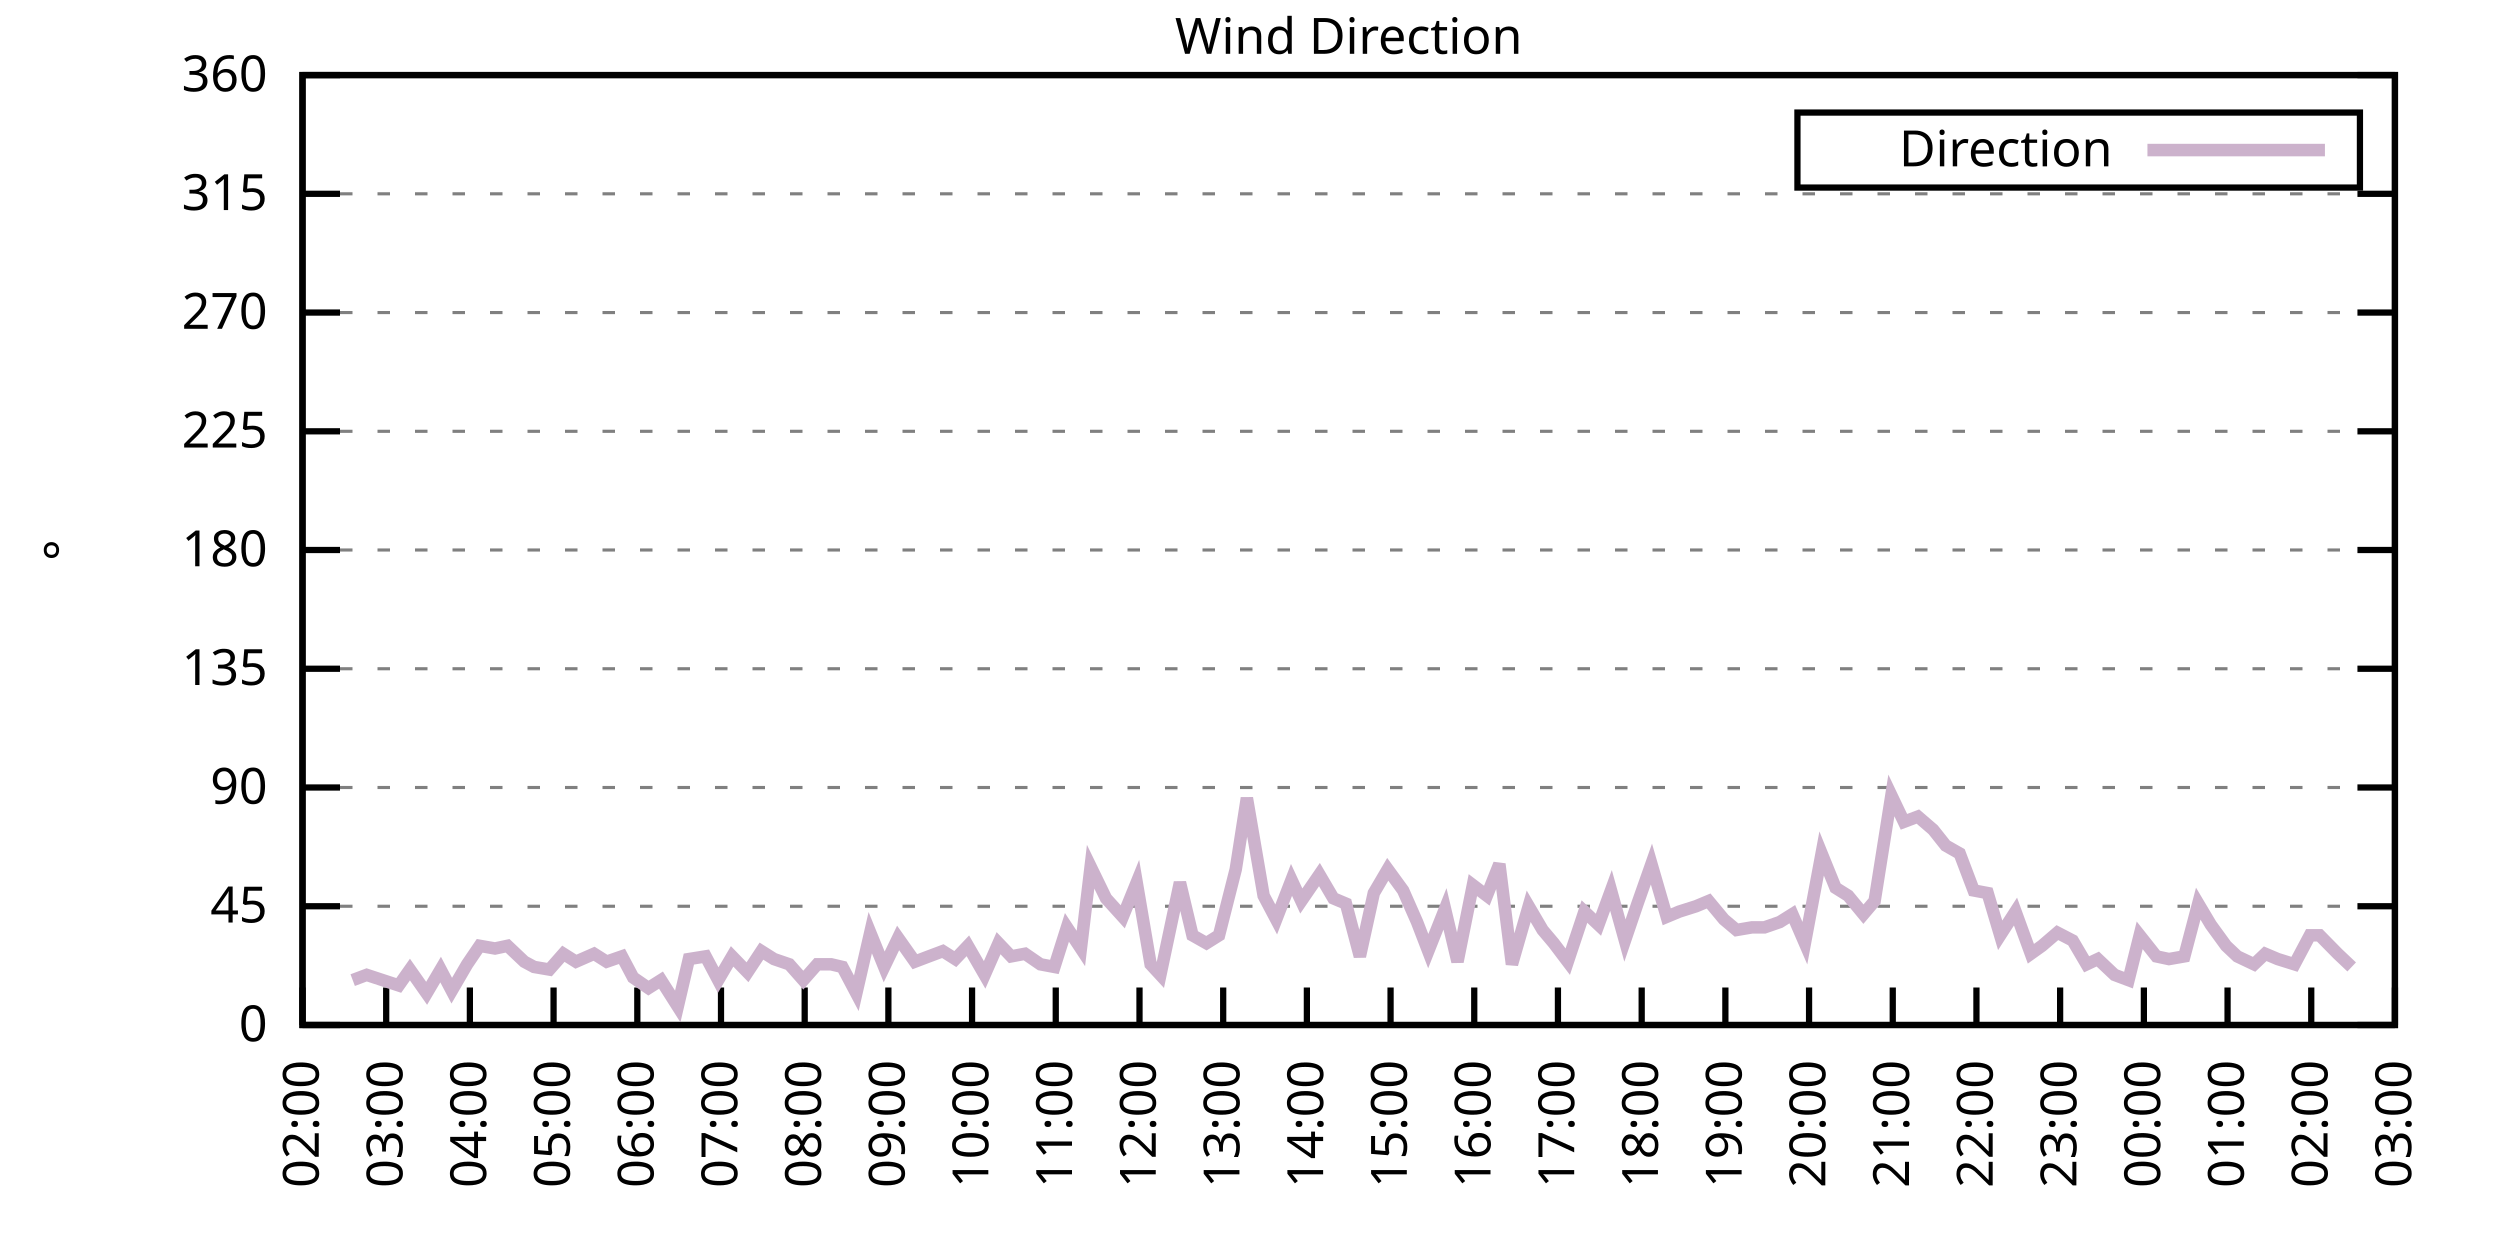
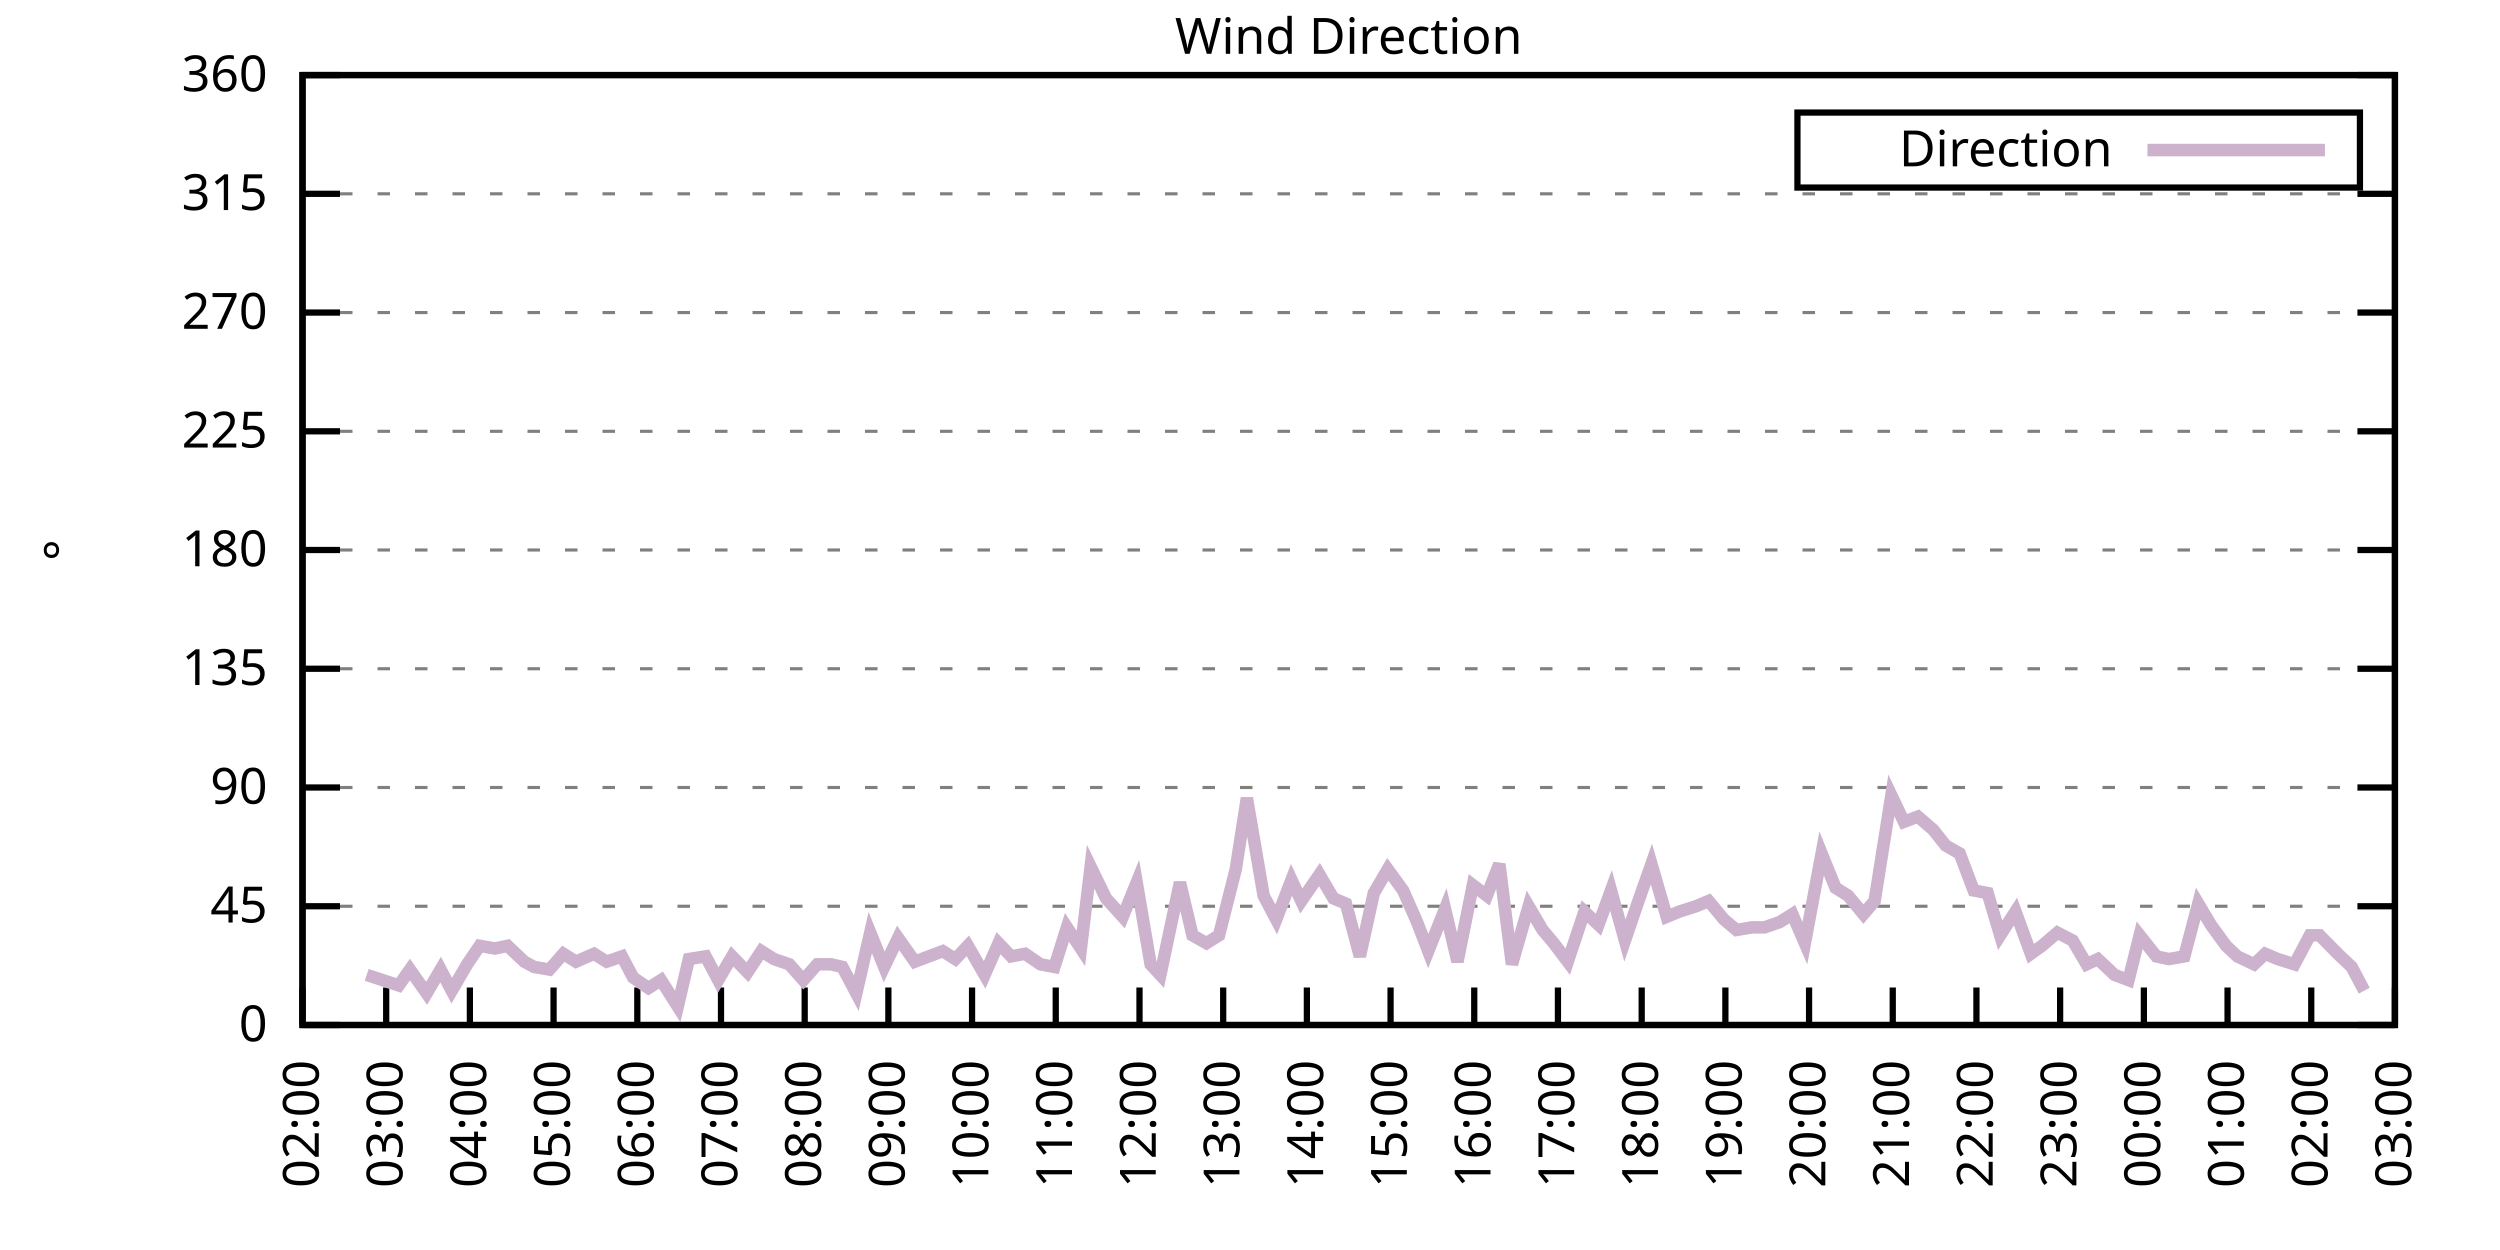
<svg xmlns="http://www.w3.org/2000/svg" xmlns:xlink="http://www.w3.org/1999/xlink" width="400" height="200" viewBox="0 0 400 200">
  <g id="gnuplot_canvas">
    <rect x="0" y="0" width="400" height="200" fill="none" />
    <defs>
      <circle id="gpDot" r="0.5" stroke-width="0.5" stroke="currentColor" />
      <path id="gpPt0" stroke-width="0.333" stroke="currentColor" d="M-1,0 h2 M0,-1 v2" />
      <path id="gpPt1" stroke-width="0.333" stroke="currentColor" d="M-1,-1 L1,1 M1,-1 L-1,1" />
      <path id="gpPt2" stroke-width="0.333" stroke="currentColor" d="M-1,0 L1,0 M0,-1 L0,1 M-1,-1 L1,1 M-1,1 L1,-1" />
      <rect id="gpPt3" stroke-width="0.333" stroke="currentColor" x="-1" y="-1" width="2" height="2" />
      <rect id="gpPt4" stroke-width="0.333" stroke="currentColor" fill="currentColor" x="-1" y="-1" width="2" height="2" />
      <circle id="gpPt5" stroke-width="0.333" stroke="currentColor" cx="0" cy="0" r="1" />
      <use xlink:href="#gpPt5" id="gpPt6" fill="currentColor" stroke="none" />
      <path id="gpPt7" stroke-width="0.333" stroke="currentColor" d="M0,-1.33 L-1.33,0.67 L1.33,0.67 z" />
      <use xlink:href="#gpPt7" id="gpPt8" fill="currentColor" stroke="none" />
      <use xlink:href="#gpPt7" id="gpPt9" stroke="currentColor" transform="rotate(180)" />
      <use xlink:href="#gpPt9" id="gpPt10" fill="currentColor" stroke="none" />
      <use xlink:href="#gpPt3" id="gpPt11" stroke="currentColor" transform="rotate(45)" />
      <use xlink:href="#gpPt11" id="gpPt12" fill="currentColor" stroke="none" />
      <path id="gpPt13" stroke-width="0.333" stroke="currentColor" d="M0,1.330 L1.265,0.411 L0.782,-1.067 L-0.782,-1.076 L-1.265,0.411 z" />
      <use xlink:href="#gpPt13" id="gpPt14" fill="currentColor" stroke="none" />
      <filter id="textbox" filterUnits="objectBoundingBox" x="0" y="0" height="1" width="1">
        <feFlood flood-color="white" flood-opacity="1" result="bgnd" />
        <feComposite in="SourceGraphic" in2="bgnd" operator="atop" />
      </filter>
      <filter id="greybox" filterUnits="objectBoundingBox" x="0" y="0" height="1" width="1">
        <feFlood flood-color="lightgrey" flood-opacity="1" result="grey" />
        <feComposite in="SourceGraphic" in2="grey" operator="atop" />
      </filter>
    </defs>
    <g fill="none" color="white" stroke="currentColor" stroke-width="1.00" stroke-linecap="butt" stroke-linejoin="miter">
</g>
    <g fill="none" color="black" stroke="currentColor" stroke-width="1.00" stroke-linecap="butt" stroke-linejoin="miter">
      <g stroke="none" shape-rendering="crispEdges">
        <polygon fill="rgb(255, 255, 255)" points="48.40,164.00 383.18,164.00 383.18,12.02 48.40,12.02 " />
      </g>
    </g>
    <g fill="none" color="black" stroke="currentColor" stroke-width="1.00" stroke-linecap="butt" stroke-linejoin="miter">
</g>
    <g fill="none" color="black" stroke="black" stroke-width="0.50" stroke-linecap="butt" stroke-linejoin="miter">
</g>
    <g fill="none" color="gray" stroke="currentColor" stroke-width="0.50" stroke-linecap="butt" stroke-linejoin="miter">
      <path stroke="gray" stroke-dasharray="2,4" class="gridline" d="M48.40,164.00 L383.19,164.00  " />
    </g>
    <g fill="none" color="gray" stroke="gray" stroke-width="1.00" stroke-linecap="butt" stroke-linejoin="miter">
</g>
    <g fill="none" color="black" stroke="currentColor" stroke-width="1.00" stroke-linecap="butt" stroke-linejoin="miter">
      <path stroke="black" d="M48.40,164.00 L54.40,164.00 M383.19,164.00 L377.19,164.00  " />
      <g transform="translate(42.80,166.60)" stroke="none" fill="black" font-family="Sans" font-size="8.00" text-anchor="end">
        <text>
          <tspan font-family="Sans"> 0</tspan>
        </text>
      </g>
    </g>
    <g fill="none" color="black" stroke="currentColor" stroke-width="1.00" stroke-linecap="butt" stroke-linejoin="miter">
</g>
    <g fill="none" color="black" stroke="black" stroke-width="0.50" stroke-linecap="butt" stroke-linejoin="miter">
</g>
    <g fill="none" color="gray" stroke="currentColor" stroke-width="0.50" stroke-linecap="butt" stroke-linejoin="miter">
      <path stroke="gray" stroke-dasharray="2,4" class="gridline" d="M48.40,145.00 L383.19,145.00  " />
    </g>
    <g fill="none" color="gray" stroke="gray" stroke-width="1.00" stroke-linecap="butt" stroke-linejoin="miter">
</g>
    <g fill="none" color="black" stroke="currentColor" stroke-width="1.00" stroke-linecap="butt" stroke-linejoin="miter">
      <path stroke="black" d="M48.40,145.00 L54.40,145.00 M383.19,145.00 L377.19,145.00  " />
      <g transform="translate(42.80,147.60)" stroke="none" fill="black" font-family="Sans" font-size="8.00" text-anchor="end">
        <text>
          <tspan font-family="Sans"> 45</tspan>
        </text>
      </g>
    </g>
    <g fill="none" color="black" stroke="currentColor" stroke-width="1.00" stroke-linecap="butt" stroke-linejoin="miter">
</g>
    <g fill="none" color="black" stroke="black" stroke-width="0.50" stroke-linecap="butt" stroke-linejoin="miter">
</g>
    <g fill="none" color="gray" stroke="currentColor" stroke-width="0.50" stroke-linecap="butt" stroke-linejoin="miter">
      <path stroke="gray" stroke-dasharray="2,4" class="gridline" d="M48.40,126.00 L383.19,126.00  " />
    </g>
    <g fill="none" color="gray" stroke="gray" stroke-width="1.00" stroke-linecap="butt" stroke-linejoin="miter">
</g>
    <g fill="none" color="black" stroke="currentColor" stroke-width="1.00" stroke-linecap="butt" stroke-linejoin="miter">
      <path stroke="black" d="M48.40,126.00 L54.40,126.00 M383.19,126.00 L377.19,126.00  " />
      <g transform="translate(42.80,128.60)" stroke="none" fill="black" font-family="Sans" font-size="8.00" text-anchor="end">
        <text>
          <tspan font-family="Sans"> 90</tspan>
        </text>
      </g>
    </g>
    <g fill="none" color="black" stroke="currentColor" stroke-width="1.00" stroke-linecap="butt" stroke-linejoin="miter">
</g>
    <g fill="none" color="black" stroke="black" stroke-width="0.50" stroke-linecap="butt" stroke-linejoin="miter">
</g>
    <g fill="none" color="gray" stroke="currentColor" stroke-width="0.50" stroke-linecap="butt" stroke-linejoin="miter">
      <path stroke="gray" stroke-dasharray="2,4" class="gridline" d="M48.40,107.00 L383.19,107.00  " />
    </g>
    <g fill="none" color="gray" stroke="gray" stroke-width="1.00" stroke-linecap="butt" stroke-linejoin="miter">
</g>
    <g fill="none" color="black" stroke="currentColor" stroke-width="1.00" stroke-linecap="butt" stroke-linejoin="miter">
      <path stroke="black" d="M48.40,107.00 L54.40,107.00 M383.19,107.00 L377.19,107.00  " />
      <g transform="translate(42.80,109.60)" stroke="none" fill="black" font-family="Sans" font-size="8.00" text-anchor="end">
        <text>
          <tspan font-family="Sans"> 135</tspan>
        </text>
      </g>
    </g>
    <g fill="none" color="black" stroke="currentColor" stroke-width="1.00" stroke-linecap="butt" stroke-linejoin="miter">
</g>
    <g fill="none" color="black" stroke="black" stroke-width="0.50" stroke-linecap="butt" stroke-linejoin="miter">
</g>
    <g fill="none" color="gray" stroke="currentColor" stroke-width="0.50" stroke-linecap="butt" stroke-linejoin="miter">
      <path stroke="gray" stroke-dasharray="2,4" class="gridline" d="M48.40,88.00 L383.19,88.00  " />
    </g>
    <g fill="none" color="gray" stroke="gray" stroke-width="1.00" stroke-linecap="butt" stroke-linejoin="miter">
</g>
    <g fill="none" color="black" stroke="currentColor" stroke-width="1.00" stroke-linecap="butt" stroke-linejoin="miter">
      <path stroke="black" d="M48.40,88.00 L54.40,88.00 M383.19,88.00 L377.19,88.00  " />
      <g transform="translate(42.80,90.60)" stroke="none" fill="black" font-family="Sans" font-size="8.00" text-anchor="end">
        <text>
          <tspan font-family="Sans"> 180</tspan>
        </text>
      </g>
    </g>
    <g fill="none" color="black" stroke="currentColor" stroke-width="1.00" stroke-linecap="butt" stroke-linejoin="miter">
</g>
    <g fill="none" color="black" stroke="black" stroke-width="0.50" stroke-linecap="butt" stroke-linejoin="miter">
</g>
    <g fill="none" color="gray" stroke="currentColor" stroke-width="0.50" stroke-linecap="butt" stroke-linejoin="miter">
      <path stroke="gray" stroke-dasharray="2,4" class="gridline" d="M48.40,69.01 L383.19,69.01  " />
    </g>
    <g fill="none" color="gray" stroke="gray" stroke-width="1.00" stroke-linecap="butt" stroke-linejoin="miter">
</g>
    <g fill="none" color="black" stroke="currentColor" stroke-width="1.00" stroke-linecap="butt" stroke-linejoin="miter">
      <path stroke="black" d="M48.40,69.01 L54.40,69.01 M383.19,69.01 L377.19,69.01  " />
      <g transform="translate(42.80,71.61)" stroke="none" fill="black" font-family="Sans" font-size="8.00" text-anchor="end">
        <text>
          <tspan font-family="Sans"> 225</tspan>
        </text>
      </g>
    </g>
    <g fill="none" color="black" stroke="currentColor" stroke-width="1.00" stroke-linecap="butt" stroke-linejoin="miter">
</g>
    <g fill="none" color="black" stroke="black" stroke-width="0.50" stroke-linecap="butt" stroke-linejoin="miter">
</g>
    <g fill="none" color="gray" stroke="currentColor" stroke-width="0.50" stroke-linecap="butt" stroke-linejoin="miter">
      <path stroke="gray" stroke-dasharray="2,4" class="gridline" d="M48.40,50.01 L383.19,50.01  " />
    </g>
    <g fill="none" color="gray" stroke="gray" stroke-width="1.00" stroke-linecap="butt" stroke-linejoin="miter">
</g>
    <g fill="none" color="black" stroke="currentColor" stroke-width="1.00" stroke-linecap="butt" stroke-linejoin="miter">
      <path stroke="black" d="M48.40,50.01 L54.40,50.01 M383.19,50.01 L377.19,50.01  " />
      <g transform="translate(42.80,52.61)" stroke="none" fill="black" font-family="Sans" font-size="8.00" text-anchor="end">
        <text>
          <tspan font-family="Sans"> 270</tspan>
        </text>
      </g>
    </g>
    <g fill="none" color="black" stroke="currentColor" stroke-width="1.00" stroke-linecap="butt" stroke-linejoin="miter">
</g>
    <g fill="none" color="black" stroke="black" stroke-width="0.50" stroke-linecap="butt" stroke-linejoin="miter">
</g>
    <g fill="none" color="gray" stroke="currentColor" stroke-width="0.50" stroke-linecap="butt" stroke-linejoin="miter">
      <path stroke="gray" stroke-dasharray="2,4" class="gridline" d="M48.40,31.01 L383.19,31.01  " />
    </g>
    <g fill="none" color="gray" stroke="gray" stroke-width="1.00" stroke-linecap="butt" stroke-linejoin="miter">
</g>
    <g fill="none" color="black" stroke="currentColor" stroke-width="1.00" stroke-linecap="butt" stroke-linejoin="miter">
      <path stroke="black" d="M48.40,31.01 L54.40,31.01 M383.19,31.01 L377.19,31.01  " />
      <g transform="translate(42.80,33.61)" stroke="none" fill="black" font-family="Sans" font-size="8.00" text-anchor="end">
        <text>
          <tspan font-family="Sans"> 315</tspan>
        </text>
      </g>
    </g>
    <g fill="none" color="black" stroke="currentColor" stroke-width="1.00" stroke-linecap="butt" stroke-linejoin="miter">
</g>
    <g fill="none" color="black" stroke="black" stroke-width="0.50" stroke-linecap="butt" stroke-linejoin="miter">
</g>
    <g fill="none" color="gray" stroke="currentColor" stroke-width="0.50" stroke-linecap="butt" stroke-linejoin="miter">
      <path stroke="gray" stroke-dasharray="2,4" class="gridline" d="M48.40,12.01 L383.19,12.01  " />
    </g>
    <g fill="none" color="gray" stroke="gray" stroke-width="1.00" stroke-linecap="butt" stroke-linejoin="miter">
</g>
    <g fill="none" color="black" stroke="currentColor" stroke-width="1.00" stroke-linecap="butt" stroke-linejoin="miter">
      <path stroke="black" d="M48.40,12.01 L54.40,12.01 M383.19,12.01 L377.19,12.01  " />
      <g transform="translate(42.80,14.61)" stroke="none" fill="black" font-family="Sans" font-size="8.00" text-anchor="end">
        <text>
          <tspan font-family="Sans"> 360</tspan>
        </text>
      </g>
    </g>
    <g fill="none" color="black" stroke="currentColor" stroke-width="1.00" stroke-linecap="butt" stroke-linejoin="miter">
      <path stroke="black" d="M48.40,164.00 L48.40,158.00  " />
      <g transform="translate(51.00,169.60) rotate(270.00)" stroke="none" fill="black" font-family="Sans" font-size="8.00" text-anchor="end">
        <text>
          <tspan font-family="Sans">02:00</tspan>
        </text>
      </g>
    </g>
    <g fill="none" color="black" stroke="currentColor" stroke-width="1.00" stroke-linecap="butt" stroke-linejoin="miter">
      <path stroke="black" d="M61.79,164.00 L61.79,158.00  " />
      <g transform="translate(64.39,169.60) rotate(270.00)" stroke="none" fill="black" font-family="Sans" font-size="8.00" text-anchor="end">
        <text>
          <tspan font-family="Sans">03:00</tspan>
        </text>
      </g>
    </g>
    <g fill="none" color="black" stroke="currentColor" stroke-width="1.00" stroke-linecap="butt" stroke-linejoin="miter">
      <path stroke="black" d="M75.18,164.00 L75.18,158.00  " />
      <g transform="translate(77.78,169.60) rotate(270.00)" stroke="none" fill="black" font-family="Sans" font-size="8.00" text-anchor="end">
        <text>
          <tspan font-family="Sans">04:00</tspan>
        </text>
      </g>
    </g>
    <g fill="none" color="black" stroke="currentColor" stroke-width="1.00" stroke-linecap="butt" stroke-linejoin="miter">
      <path stroke="black" d="M88.57,164.00 L88.57,158.00  " />
      <g transform="translate(91.17,169.60) rotate(270.00)" stroke="none" fill="black" font-family="Sans" font-size="8.00" text-anchor="end">
        <text>
          <tspan font-family="Sans">05:00</tspan>
        </text>
      </g>
    </g>
    <g fill="none" color="black" stroke="currentColor" stroke-width="1.00" stroke-linecap="butt" stroke-linejoin="miter">
      <path stroke="black" d="M101.97,164.00 L101.97,158.00  " />
      <g transform="translate(104.57,169.60) rotate(270.00)" stroke="none" fill="black" font-family="Sans" font-size="8.00" text-anchor="end">
        <text>
          <tspan font-family="Sans">06:00</tspan>
        </text>
      </g>
    </g>
    <g fill="none" color="black" stroke="currentColor" stroke-width="1.00" stroke-linecap="butt" stroke-linejoin="miter">
      <path stroke="black" d="M115.36,164.00 L115.36,158.00  " />
      <g transform="translate(117.96,169.60) rotate(270.00)" stroke="none" fill="black" font-family="Sans" font-size="8.00" text-anchor="end">
        <text>
          <tspan font-family="Sans">07:00</tspan>
        </text>
      </g>
    </g>
    <g fill="none" color="black" stroke="currentColor" stroke-width="1.00" stroke-linecap="butt" stroke-linejoin="miter">
      <path stroke="black" d="M128.75,164.00 L128.75,158.00  " />
      <g transform="translate(131.35,169.60) rotate(270.00)" stroke="none" fill="black" font-family="Sans" font-size="8.00" text-anchor="end">
        <text>
          <tspan font-family="Sans">08:00</tspan>
        </text>
      </g>
    </g>
    <g fill="none" color="black" stroke="currentColor" stroke-width="1.00" stroke-linecap="butt" stroke-linejoin="miter">
      <path stroke="black" d="M142.14,164.00 L142.14,158.00  " />
      <g transform="translate(144.74,169.60) rotate(270.00)" stroke="none" fill="black" font-family="Sans" font-size="8.00" text-anchor="end">
        <text>
          <tspan font-family="Sans">09:00</tspan>
        </text>
      </g>
    </g>
    <g fill="none" color="black" stroke="currentColor" stroke-width="1.00" stroke-linecap="butt" stroke-linejoin="miter">
      <path stroke="black" d="M155.53,164.00 L155.53,158.00  " />
      <g transform="translate(158.13,169.60) rotate(270.00)" stroke="none" fill="black" font-family="Sans" font-size="8.00" text-anchor="end">
        <text>
          <tspan font-family="Sans">10:00</tspan>
        </text>
      </g>
    </g>
    <g fill="none" color="black" stroke="currentColor" stroke-width="1.00" stroke-linecap="butt" stroke-linejoin="miter">
      <path stroke="black" d="M168.92,164.00 L168.92,158.00  " />
      <g transform="translate(171.52,169.60) rotate(270.00)" stroke="none" fill="black" font-family="Sans" font-size="8.00" text-anchor="end">
        <text>
          <tspan font-family="Sans">11:00</tspan>
        </text>
      </g>
    </g>
    <g fill="none" color="black" stroke="currentColor" stroke-width="1.00" stroke-linecap="butt" stroke-linejoin="miter">
      <path stroke="black" d="M182.32,164.00 L182.32,158.00  " />
      <g transform="translate(184.92,169.60) rotate(270.00)" stroke="none" fill="black" font-family="Sans" font-size="8.00" text-anchor="end">
        <text>
          <tspan font-family="Sans">12:00</tspan>
        </text>
      </g>
    </g>
    <g fill="none" color="black" stroke="currentColor" stroke-width="1.00" stroke-linecap="butt" stroke-linejoin="miter">
      <path stroke="black" d="M195.71,164.00 L195.71,158.00  " />
      <g transform="translate(198.31,169.60) rotate(270.00)" stroke="none" fill="black" font-family="Sans" font-size="8.00" text-anchor="end">
        <text>
          <tspan font-family="Sans">13:00</tspan>
        </text>
      </g>
    </g>
    <g fill="none" color="black" stroke="currentColor" stroke-width="1.00" stroke-linecap="butt" stroke-linejoin="miter">
      <path stroke="black" d="M209.10,164.00 L209.10,158.00  " />
      <g transform="translate(211.70,169.60) rotate(270.00)" stroke="none" fill="black" font-family="Sans" font-size="8.00" text-anchor="end">
        <text>
          <tspan font-family="Sans">14:00</tspan>
        </text>
      </g>
    </g>
    <g fill="none" color="black" stroke="currentColor" stroke-width="1.00" stroke-linecap="butt" stroke-linejoin="miter">
      <path stroke="black" d="M222.49,164.00 L222.49,158.00  " />
      <g transform="translate(225.09,169.60) rotate(270.00)" stroke="none" fill="black" font-family="Sans" font-size="8.00" text-anchor="end">
        <text>
          <tspan font-family="Sans">15:00</tspan>
        </text>
      </g>
    </g>
    <g fill="none" color="black" stroke="currentColor" stroke-width="1.00" stroke-linecap="butt" stroke-linejoin="miter">
      <path stroke="black" d="M235.88,164.00 L235.88,158.00  " />
      <g transform="translate(238.48,169.60) rotate(270.00)" stroke="none" fill="black" font-family="Sans" font-size="8.00" text-anchor="end">
        <text>
          <tspan font-family="Sans">16:00</tspan>
        </text>
      </g>
    </g>
    <g fill="none" color="black" stroke="currentColor" stroke-width="1.00" stroke-linecap="butt" stroke-linejoin="miter">
      <path stroke="black" d="M249.27,164.00 L249.27,158.00  " />
      <g transform="translate(251.87,169.60) rotate(270.00)" stroke="none" fill="black" font-family="Sans" font-size="8.00" text-anchor="end">
        <text>
          <tspan font-family="Sans">17:00</tspan>
        </text>
      </g>
    </g>
    <g fill="none" color="black" stroke="currentColor" stroke-width="1.00" stroke-linecap="butt" stroke-linejoin="miter">
      <path stroke="black" d="M262.67,164.00 L262.67,158.00  " />
      <g transform="translate(265.27,169.60) rotate(270.00)" stroke="none" fill="black" font-family="Sans" font-size="8.00" text-anchor="end">
        <text>
          <tspan font-family="Sans">18:00</tspan>
        </text>
      </g>
    </g>
    <g fill="none" color="black" stroke="currentColor" stroke-width="1.00" stroke-linecap="butt" stroke-linejoin="miter">
      <path stroke="black" d="M276.06,164.00 L276.06,158.00  " />
      <g transform="translate(278.66,169.60) rotate(270.00)" stroke="none" fill="black" font-family="Sans" font-size="8.00" text-anchor="end">
        <text>
          <tspan font-family="Sans">19:00</tspan>
        </text>
      </g>
    </g>
    <g fill="none" color="black" stroke="currentColor" stroke-width="1.00" stroke-linecap="butt" stroke-linejoin="miter">
      <path stroke="black" d="M289.45,164.00 L289.45,158.00  " />
      <g transform="translate(292.05,169.60) rotate(270.00)" stroke="none" fill="black" font-family="Sans" font-size="8.00" text-anchor="end">
        <text>
          <tspan font-family="Sans">20:00</tspan>
        </text>
      </g>
    </g>
    <g fill="none" color="black" stroke="currentColor" stroke-width="1.00" stroke-linecap="butt" stroke-linejoin="miter">
      <path stroke="black" d="M302.84,164.00 L302.84,158.00  " />
      <g transform="translate(305.44,169.60) rotate(270.00)" stroke="none" fill="black" font-family="Sans" font-size="8.00" text-anchor="end">
        <text>
          <tspan font-family="Sans">21:00</tspan>
        </text>
      </g>
    </g>
    <g fill="none" color="black" stroke="currentColor" stroke-width="1.00" stroke-linecap="butt" stroke-linejoin="miter">
      <path stroke="black" d="M316.23,164.00 L316.23,158.00  " />
      <g transform="translate(318.83,169.60) rotate(270.00)" stroke="none" fill="black" font-family="Sans" font-size="8.00" text-anchor="end">
        <text>
          <tspan font-family="Sans">22:00</tspan>
        </text>
      </g>
    </g>
    <g fill="none" color="black" stroke="currentColor" stroke-width="1.00" stroke-linecap="butt" stroke-linejoin="miter">
      <path stroke="black" d="M329.62,164.00 L329.62,158.00  " />
      <g transform="translate(332.22,169.60) rotate(270.00)" stroke="none" fill="black" font-family="Sans" font-size="8.00" text-anchor="end">
        <text>
          <tspan font-family="Sans">23:00</tspan>
        </text>
      </g>
    </g>
    <g fill="none" color="black" stroke="currentColor" stroke-width="1.00" stroke-linecap="butt" stroke-linejoin="miter">
      <path stroke="black" d="M343.02,164.00 L343.02,158.00  " />
      <g transform="translate(345.62,169.60) rotate(270.00)" stroke="none" fill="black" font-family="Sans" font-size="8.00" text-anchor="end">
        <text>
          <tspan font-family="Sans">00:00</tspan>
        </text>
      </g>
    </g>
    <g fill="none" color="black" stroke="currentColor" stroke-width="1.00" stroke-linecap="butt" stroke-linejoin="miter">
      <path stroke="black" d="M356.41,164.00 L356.41,158.00  " />
      <g transform="translate(359.01,169.60) rotate(270.00)" stroke="none" fill="black" font-family="Sans" font-size="8.00" text-anchor="end">
        <text>
          <tspan font-family="Sans">01:00</tspan>
        </text>
      </g>
    </g>
    <g fill="none" color="black" stroke="currentColor" stroke-width="1.00" stroke-linecap="butt" stroke-linejoin="miter">
      <path stroke="black" d="M369.80,164.00 L369.80,158.00  " />
      <g transform="translate(372.40,169.60) rotate(270.00)" stroke="none" fill="black" font-family="Sans" font-size="8.00" text-anchor="end">
        <text>
          <tspan font-family="Sans">02:00</tspan>
        </text>
      </g>
    </g>
    <g fill="none" color="black" stroke="currentColor" stroke-width="1.00" stroke-linecap="butt" stroke-linejoin="miter">
      <path stroke="black" d="M383.19,164.00 L383.19,158.00  " />
      <g transform="translate(385.79,169.60) rotate(270.00)" stroke="none" fill="black" font-family="Sans" font-size="8.00" text-anchor="end">
        <text>
          <tspan font-family="Sans">03:00</tspan>
        </text>
      </g>
    </g>
    <g fill="none" color="black" stroke="currentColor" stroke-width="1.00" stroke-linecap="butt" stroke-linejoin="miter">
</g>
    <g fill="none" color="black" stroke="currentColor" stroke-width="1.00" stroke-linecap="butt" stroke-linejoin="miter">
      <path stroke="black" d="M48.40,12.01 L48.40,164.00 L383.19,164.00 L383.19,12.01 L48.40,12.01 Z  " />
    </g>
    <g fill="none" color="black" stroke="currentColor" stroke-width="1.00" stroke-linecap="butt" stroke-linejoin="miter">
</g>
    <g fill="none" color="black" stroke="currentColor" stroke-width="1.00" stroke-linecap="butt" stroke-linejoin="miter">
      <path stroke="black" d="M287.59,30.01 L287.59,18.01 L377.59,18.01 L377.59,30.01 L287.59,30.01 Z  " />
    </g>
    <g id="Wind_direction_plot_1">
      <g fill="none" color="white" stroke="black" stroke-width="2.00" stroke-linecap="butt" stroke-linejoin="miter">
</g>
      <g fill="none" color="black" stroke="currentColor" stroke-width="2.00" stroke-linecap="butt" stroke-linejoin="miter">
        <g transform="translate(337.99,26.61)" stroke="none" fill="black" font-family="Sans" font-size="8.00" text-anchor="end">
          <text>
            <tspan font-family="Sans">Direction</tspan>
          </text>
        </g>
      </g>
      <g fill="none" color="black" stroke="currentColor" stroke-width="2.00" stroke-linecap="butt" stroke-linejoin="miter">
-         <path stroke="rgb(204, 178, 204)" d="M343.59,24.01 L371.99,24.01 M56.43,156.82 L58.67,155.98 L63.80,157.67 L65.59,155.13 L68.26,158.93 L70.50,155.13   L72.28,158.51 L74.74,154.29 L76.75,151.33 L79.20,151.76 L81.21,151.33 L83.89,153.87 L85.45,154.71 L87.91,155.13   L90.14,152.60 L92.15,153.87 L95.05,152.60 L97.06,153.87 L99.51,153.02 L101.30,156.40 L103.75,158.09 L105.76,156.82   L108.44,161.04 L110.22,153.45 L112.90,153.02 L114.91,156.82 L117.14,153.02 L119.60,155.56 L121.83,152.18 L123.84,153.45   L126.29,154.29 L128.53,156.82 L130.76,154.29 L132.99,154.29 L134.78,154.71 L137.01,158.93 L139.24,149.22 L141.47,154.71   L143.70,150.07 L146.38,153.87 L148.61,153.02 L150.85,152.18 L152.85,153.45 L154.86,151.33 L157.54,155.98 L159.77,150.91   L161.78,153.02 L164.01,152.60 L166.47,154.29 L168.70,154.71 L170.71,148.38 L172.94,151.76 L174.50,138.67 L176.96,143.73   L179.64,146.69 L181.87,141.20 L184.10,154.29 L185.66,155.98 L188.79,141.20 L190.80,149.65 L193.03,150.91 L195.04,149.65   L197.72,139.09 L199.50,127.69 L202.18,143.31 L204.19,147.11 L206.64,140.78 L208.21,144.16 L211.11,139.93 L213.34,143.73   L215.35,144.58 L217.58,153.02 L219.81,142.89 L222.04,139.09 L224.50,142.47 L226.73,147.53 L228.52,152.18 L231.20,145.42   L233.20,153.87 L235.66,141.62 L237.89,143.31 L239.90,138.25 L241.91,154.29 L244.59,145.00 L246.82,148.80 L248.60,150.91   L250.84,153.87 L253.51,145.85 L255.75,147.96 L257.76,142.47 L259.99,150.49 L262.00,144.58 L264.23,138.25 L266.68,146.69   L268.69,145.85 L271.37,145.00 L273.38,144.16 L275.83,147.11 L277.84,148.80 L280.30,148.38 L282.31,148.38 L284.76,147.53   L286.77,146.27 L288.78,150.91 L291.46,136.56 L293.69,142.05 L295.70,143.31 L298.15,146.27 L299.94,144.16 L302.62,127.27   L304.63,131.49 L306.86,130.65 L309.31,132.76 L311.32,135.29 L313.55,136.56 L315.79,142.47 L318.02,142.89 L320.03,149.65   L322.48,145.85 L324.94,152.60 L326.72,151.33 L329.18,149.22 L331.63,150.49 L333.86,154.29 L335.65,153.45 L338.33,155.98   L340.56,156.82 L342.35,149.65 L345.02,153.02 L347.03,153.45 L349.49,153.02 L351.72,144.58 L353.73,147.96 L356.18,151.33   L357.97,153.02 L360.65,154.29 L362.43,152.60 L364.44,153.45 L367.12,154.29 L369.58,149.65 L371.14,149.65 L374.04,152.60   L376.27,154.71  " />
+         <path stroke="rgb(204, 178, 204)" d="M343.59,24.01 L371.99,24.01 M58.67,155.98 L63.80,157.67 L65.59,155.13 L68.26,158.93 L70.50,155.13 L72.28,158.51   L74.74,154.29 L76.75,151.33 L79.20,151.76 L81.21,151.33 L83.89,153.87 L85.45,154.71 L87.91,155.13 L90.14,152.60   L92.15,153.87 L95.05,152.60 L97.06,153.87 L99.51,153.02 L101.30,156.40 L103.75,158.09 L105.76,156.82 L108.44,161.04   L110.22,153.45 L112.90,153.02 L114.91,156.82 L117.14,153.02 L119.60,155.56 L121.83,152.18 L123.84,153.45 L126.29,154.29   L128.53,156.82 L130.76,154.29 L132.99,154.29 L134.78,154.71 L137.01,158.93 L139.24,149.22 L141.47,154.71 L143.70,150.07   L146.38,153.87 L148.61,153.02 L150.85,152.18 L152.85,153.45 L154.86,151.33 L157.54,155.98 L159.77,150.91 L161.78,153.02   L164.01,152.60 L166.47,154.29 L168.70,154.71 L170.71,148.38 L172.94,151.76 L174.50,138.67 L176.96,143.73 L179.64,146.69   L181.87,141.20 L184.10,154.29 L185.66,155.98 L188.79,141.20 L190.80,149.65 L193.03,150.91 L195.04,149.65 L197.72,139.09   L199.50,127.69 L202.18,143.31 L204.19,147.11 L206.64,140.78 L208.21,144.16 L211.11,139.93 L213.34,143.73 L215.35,144.58   L217.58,153.02 L219.81,142.89 L222.04,139.09 L224.50,142.47 L226.73,147.53 L228.52,152.18 L231.20,145.42 L233.20,153.87   L235.66,141.62 L237.89,143.31 L239.90,138.25 L241.91,154.29 L244.59,145.00 L246.82,148.80 L248.60,150.91 L250.84,153.87   L253.51,145.85 L255.75,147.96 L257.76,142.47 L259.99,150.49 L262.00,144.58 L264.23,138.25 L266.68,146.69 L268.69,145.85   L271.37,145.00 L273.38,144.16 L275.83,147.11 L277.84,148.80 L280.30,148.38 L282.31,148.38 L284.76,147.53 L286.77,146.27   L288.78,150.91 L291.46,136.56 L293.69,142.05 L295.70,143.31 L298.15,146.27 L299.94,144.16 L302.62,127.27 L304.63,131.49   L306.86,130.65 L309.31,132.76 L311.32,135.29 L313.55,136.56 L315.79,142.47 L318.02,142.89 L320.03,149.65 L322.48,145.85   L324.94,152.60 L326.72,151.33 L329.18,149.22 L331.63,150.49 L333.86,154.29 L335.65,153.45 L338.33,155.98 L340.56,156.82   L342.35,149.65 L345.02,153.02 L347.03,153.45 L349.49,153.02 L351.72,144.58 L353.73,147.96 L356.18,151.33 L357.97,153.02   L360.65,154.29 L362.43,152.60 L364.44,153.45 L367.12,154.29 L369.58,149.65 L371.14,149.65 L374.04,152.60 L376.27,154.71   L378.28,158.51  " />
      </g>
    </g>
    <g fill="none" color="black" stroke="currentColor" stroke-width="2.00" stroke-linecap="butt" stroke-linejoin="miter">
</g>
    <g fill="none" color="black" stroke="black" stroke-width="1.00" stroke-linecap="butt" stroke-linejoin="miter">
</g>
    <g fill="none" color="black" stroke="currentColor" stroke-width="1.00" stroke-linecap="butt" stroke-linejoin="miter">
      <path stroke="black" d="M48.40,12.01 L48.40,164.00 L383.19,164.00 L383.19,12.01 L48.40,12.01 Z  " />
      <g transform="translate(12.80,88.01) rotate(270.00)" stroke="none" fill="black" font-family="Sans" font-size="8.00" text-anchor="middle">
        <text>
          <tspan font-family="Sans">°</tspan>
        </text>
      </g>
    </g>
    <g fill="none" color="black" stroke="currentColor" stroke-width="1.00" stroke-linecap="butt" stroke-linejoin="miter">
</g>
    <g fill="none" color="black" stroke="currentColor" stroke-width="1.00" stroke-linecap="butt" stroke-linejoin="miter">
      <g transform="translate(215.79,8.61)" stroke="none" fill="black" font-family="Sans" font-size="8.00" text-anchor="middle">
        <text>
          <tspan font-family="Sans">Wind Direction</tspan>
        </text>
      </g>
    </g>
    <g fill="none" color="black" stroke="currentColor" stroke-width="1.00" stroke-linecap="butt" stroke-linejoin="miter">
</g>
  </g>
</svg>
